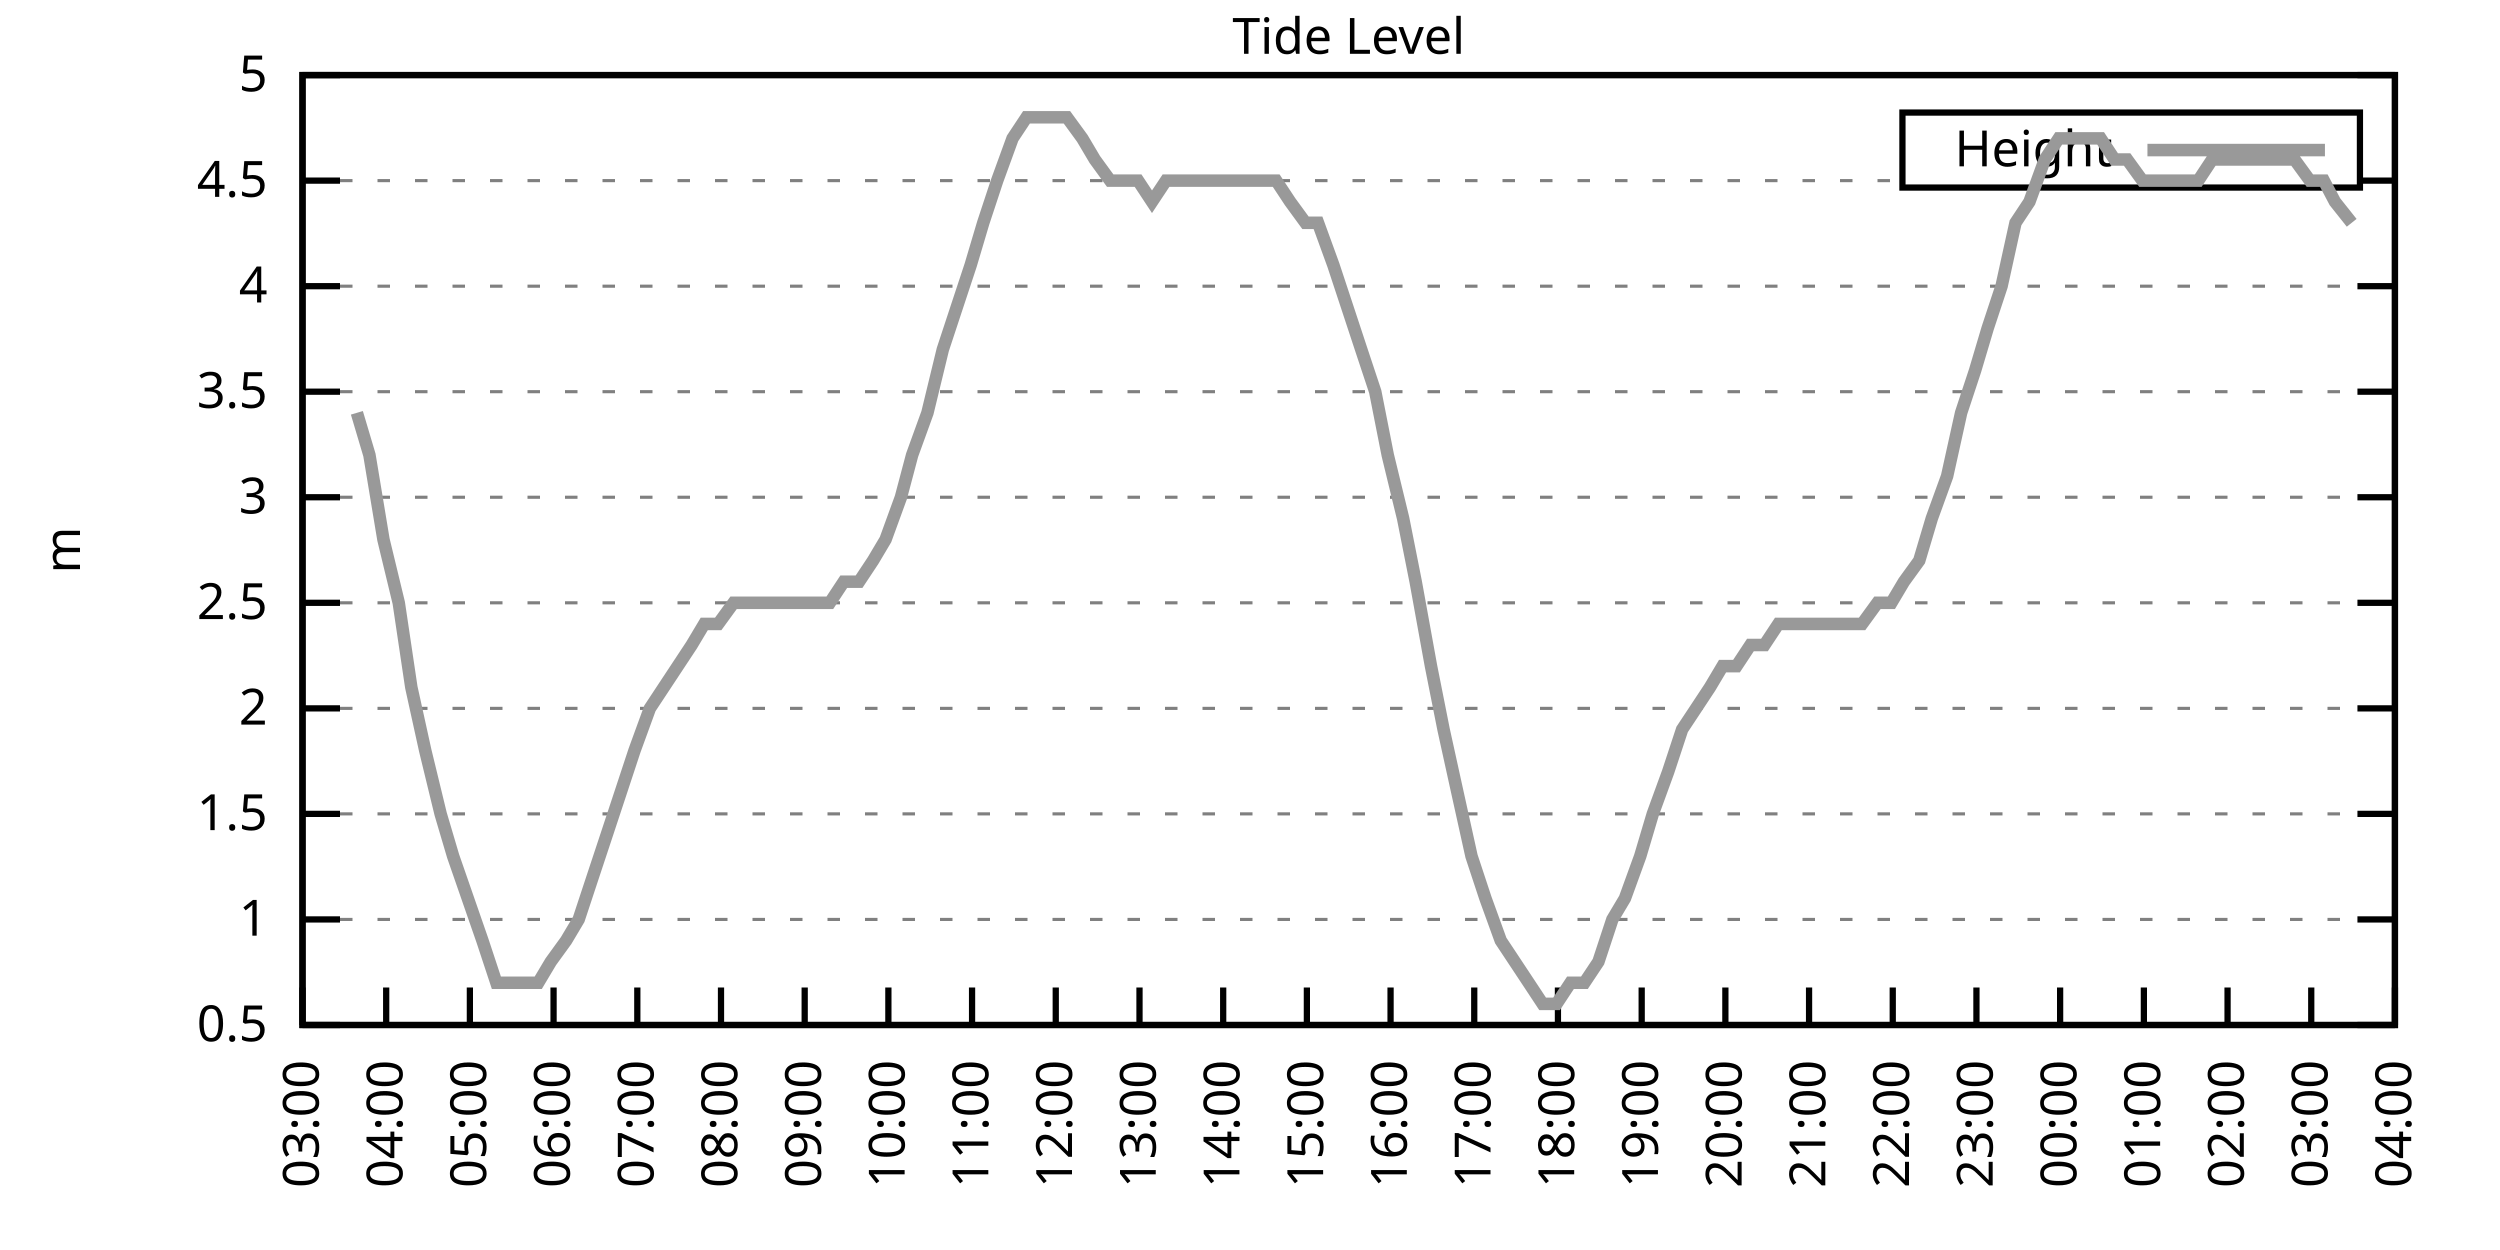
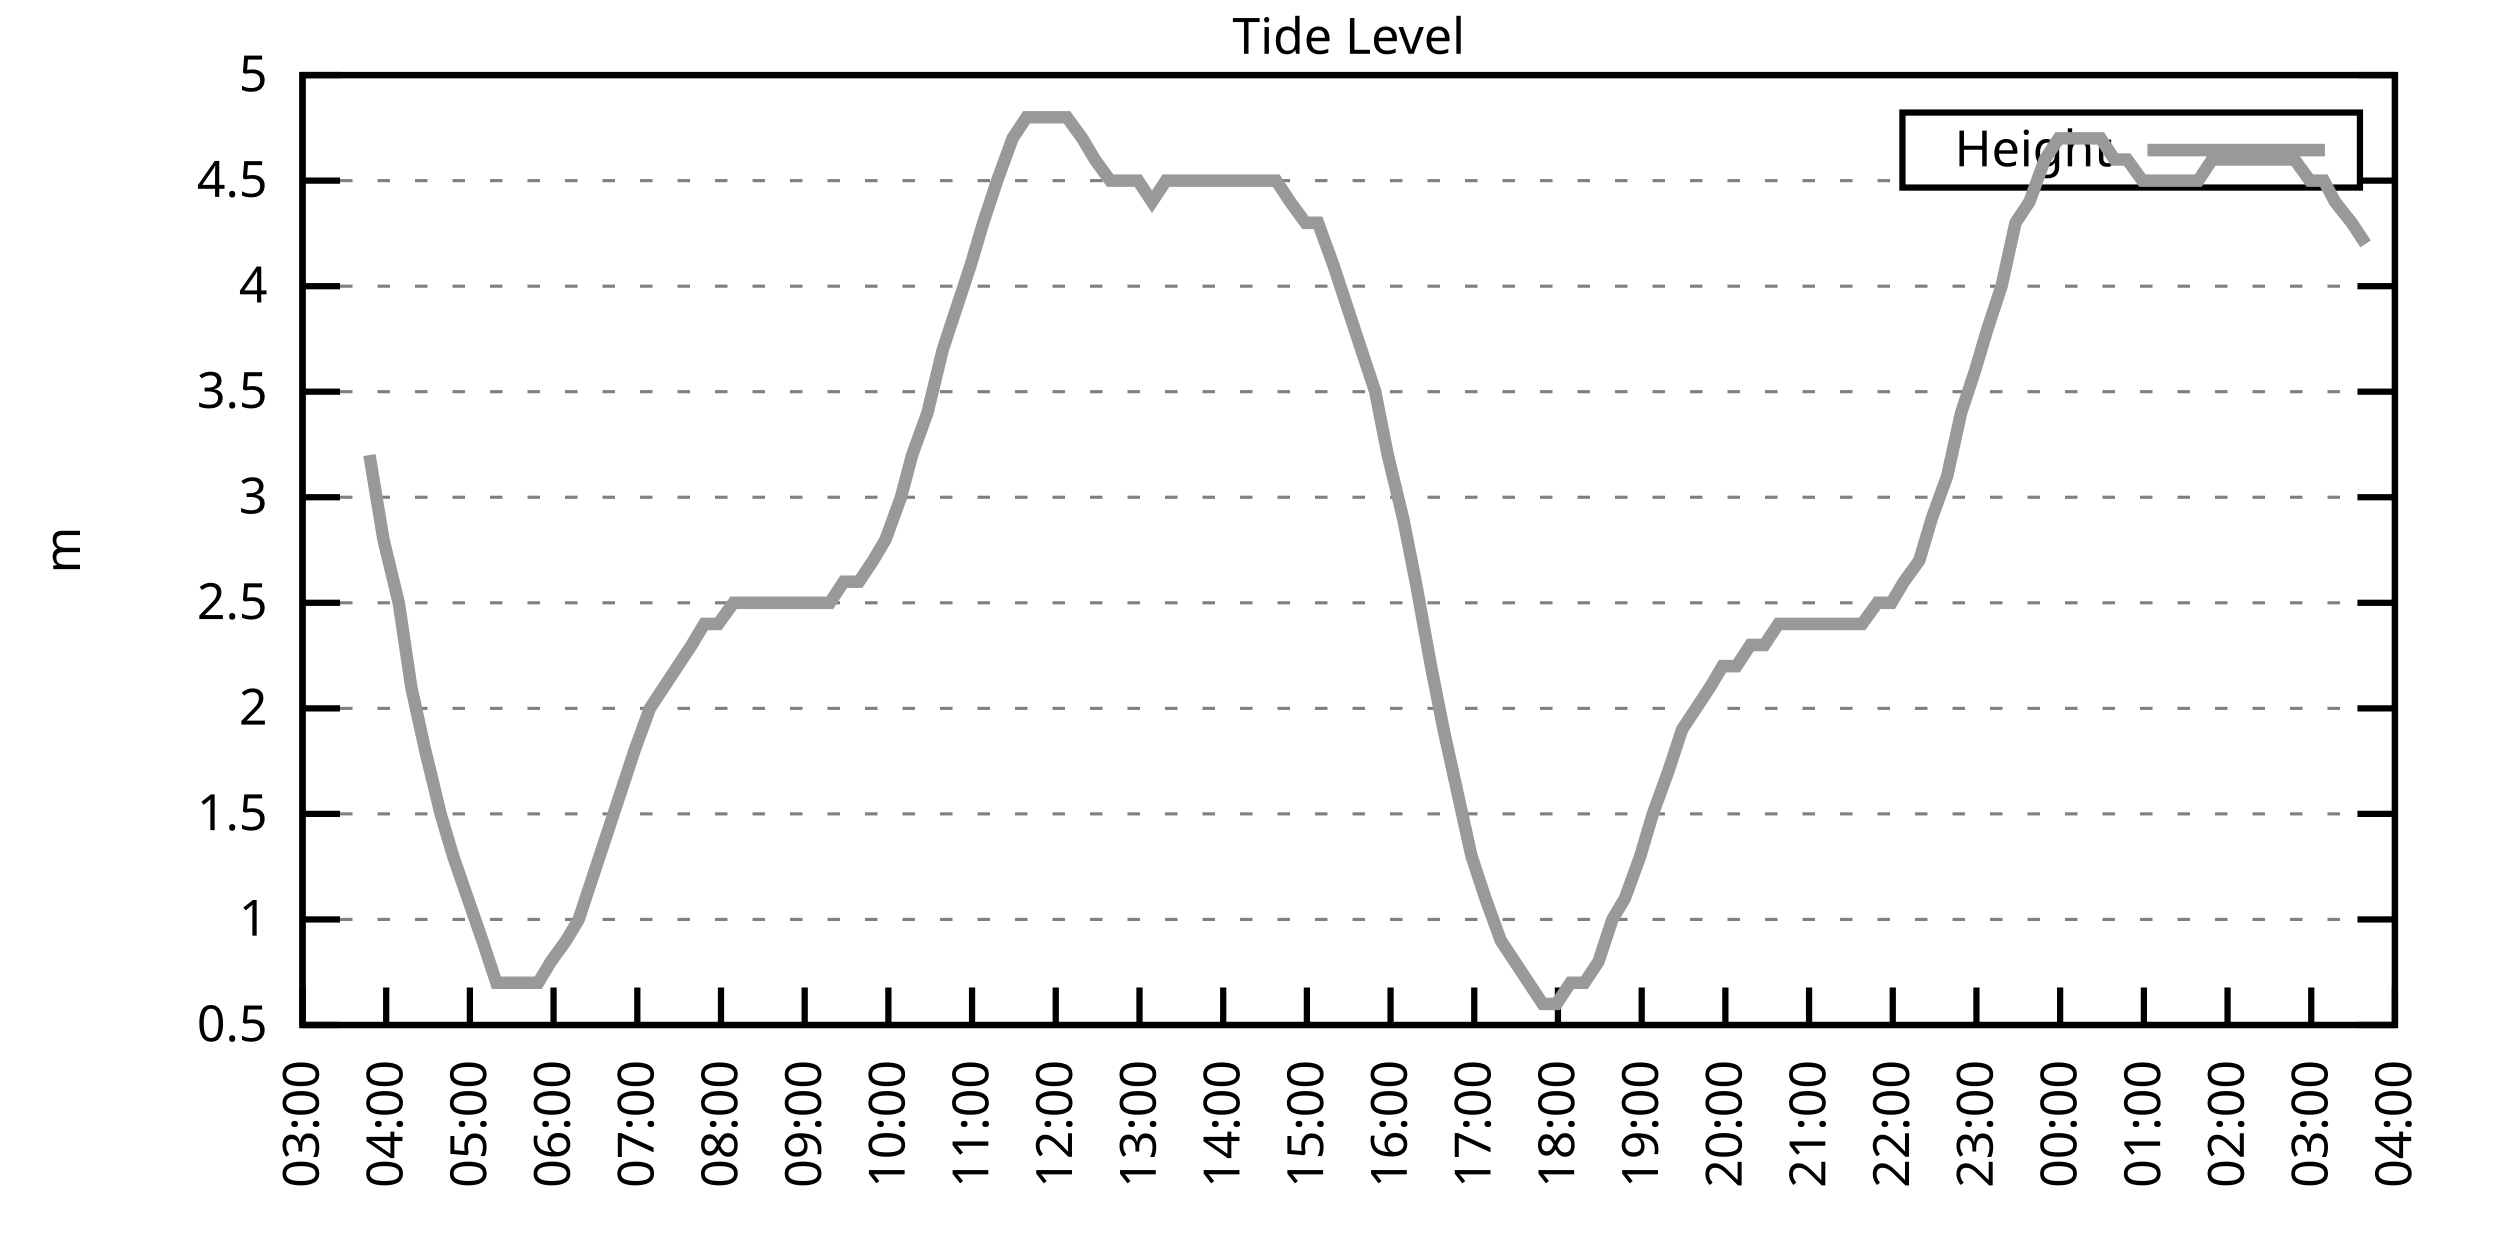
<svg xmlns="http://www.w3.org/2000/svg" xmlns:xlink="http://www.w3.org/1999/xlink" width="400" height="200" viewBox="0 0 400 200">
  <g id="gnuplot_canvas">
    <rect x="0" y="0" width="400" height="200" fill="none" />
    <defs>
      <circle id="gpDot" r="0.5" stroke-width="0.5" stroke="currentColor" />
      <path id="gpPt0" stroke-width="0.333" stroke="currentColor" d="M-1,0 h2 M0,-1 v2" />
      <path id="gpPt1" stroke-width="0.333" stroke="currentColor" d="M-1,-1 L1,1 M1,-1 L-1,1" />
      <path id="gpPt2" stroke-width="0.333" stroke="currentColor" d="M-1,0 L1,0 M0,-1 L0,1 M-1,-1 L1,1 M-1,1 L1,-1" />
      <rect id="gpPt3" stroke-width="0.333" stroke="currentColor" x="-1" y="-1" width="2" height="2" />
      <rect id="gpPt4" stroke-width="0.333" stroke="currentColor" fill="currentColor" x="-1" y="-1" width="2" height="2" />
      <circle id="gpPt5" stroke-width="0.333" stroke="currentColor" cx="0" cy="0" r="1" />
      <use xlink:href="#gpPt5" id="gpPt6" fill="currentColor" stroke="none" />
      <path id="gpPt7" stroke-width="0.333" stroke="currentColor" d="M0,-1.33 L-1.33,0.67 L1.33,0.67 z" />
      <use xlink:href="#gpPt7" id="gpPt8" fill="currentColor" stroke="none" />
      <use xlink:href="#gpPt7" id="gpPt9" stroke="currentColor" transform="rotate(180)" />
      <use xlink:href="#gpPt9" id="gpPt10" fill="currentColor" stroke="none" />
      <use xlink:href="#gpPt3" id="gpPt11" stroke="currentColor" transform="rotate(45)" />
      <use xlink:href="#gpPt11" id="gpPt12" fill="currentColor" stroke="none" />
      <path id="gpPt13" stroke-width="0.333" stroke="currentColor" d="M0,1.330 L1.265,0.411 L0.782,-1.067 L-0.782,-1.076 L-1.265,0.411 z" />
      <use xlink:href="#gpPt13" id="gpPt14" fill="currentColor" stroke="none" />
      <filter id="textbox" filterUnits="objectBoundingBox" x="0" y="0" height="1" width="1">
        <feFlood flood-color="white" flood-opacity="1" result="bgnd" />
        <feComposite in="SourceGraphic" in2="bgnd" operator="atop" />
      </filter>
      <filter id="greybox" filterUnits="objectBoundingBox" x="0" y="0" height="1" width="1">
        <feFlood flood-color="lightgrey" flood-opacity="1" result="grey" />
        <feComposite in="SourceGraphic" in2="grey" operator="atop" />
      </filter>
    </defs>
    <g fill="none" color="white" stroke="currentColor" stroke-width="1.00" stroke-linecap="butt" stroke-linejoin="miter">
</g>
    <g fill="none" color="black" stroke="currentColor" stroke-width="1.00" stroke-linecap="butt" stroke-linejoin="miter">
      <g stroke="none" shape-rendering="crispEdges">
        <polygon fill="rgb(255, 255, 255)" points="48.40,164.00 383.18,164.00 383.18,12.02 48.40,12.02 " />
      </g>
    </g>
    <g fill="none" color="black" stroke="currentColor" stroke-width="1.00" stroke-linecap="butt" stroke-linejoin="miter">
</g>
    <g fill="none" color="black" stroke="black" stroke-width="0.50" stroke-linecap="butt" stroke-linejoin="miter">
</g>
    <g fill="none" color="gray" stroke="currentColor" stroke-width="0.50" stroke-linecap="butt" stroke-linejoin="miter">
      <path stroke="gray" stroke-dasharray="2,4" class="gridline" d="M48.40,164.00 L383.19,164.00  " />
    </g>
    <g fill="none" color="gray" stroke="gray" stroke-width="1.00" stroke-linecap="butt" stroke-linejoin="miter">
</g>
    <g fill="none" color="black" stroke="currentColor" stroke-width="1.00" stroke-linecap="butt" stroke-linejoin="miter">
      <path stroke="black" d="M48.40,164.00 L54.40,164.00 M383.19,164.00 L377.19,164.00  " />
      <g transform="translate(42.80,166.60)" stroke="none" fill="black" font-family="Sans" font-size="8.00" text-anchor="end">
        <text>
          <tspan font-family="Sans"> 0.5</tspan>
        </text>
      </g>
    </g>
    <g fill="none" color="black" stroke="currentColor" stroke-width="1.00" stroke-linecap="butt" stroke-linejoin="miter">
</g>
    <g fill="none" color="black" stroke="black" stroke-width="0.50" stroke-linecap="butt" stroke-linejoin="miter">
</g>
    <g fill="none" color="gray" stroke="currentColor" stroke-width="0.50" stroke-linecap="butt" stroke-linejoin="miter">
      <path stroke="gray" stroke-dasharray="2,4" class="gridline" d="M48.40,147.11 L383.19,147.11  " />
    </g>
    <g fill="none" color="gray" stroke="gray" stroke-width="1.00" stroke-linecap="butt" stroke-linejoin="miter">
</g>
    <g fill="none" color="black" stroke="currentColor" stroke-width="1.00" stroke-linecap="butt" stroke-linejoin="miter">
      <path stroke="black" d="M48.40,147.11 L54.40,147.11 M383.19,147.11 L377.19,147.11  " />
      <g transform="translate(42.80,149.71)" stroke="none" fill="black" font-family="Sans" font-size="8.00" text-anchor="end">
        <text>
          <tspan font-family="Sans"> 1</tspan>
        </text>
      </g>
    </g>
    <g fill="none" color="black" stroke="currentColor" stroke-width="1.00" stroke-linecap="butt" stroke-linejoin="miter">
</g>
    <g fill="none" color="black" stroke="black" stroke-width="0.50" stroke-linecap="butt" stroke-linejoin="miter">
</g>
    <g fill="none" color="gray" stroke="currentColor" stroke-width="0.50" stroke-linecap="butt" stroke-linejoin="miter">
      <path stroke="gray" stroke-dasharray="2,4" class="gridline" d="M48.40,130.22 L383.19,130.22  " />
    </g>
    <g fill="none" color="gray" stroke="gray" stroke-width="1.00" stroke-linecap="butt" stroke-linejoin="miter">
</g>
    <g fill="none" color="black" stroke="currentColor" stroke-width="1.00" stroke-linecap="butt" stroke-linejoin="miter">
      <path stroke="black" d="M48.40,130.22 L54.40,130.22 M383.19,130.22 L377.19,130.22  " />
      <g transform="translate(42.80,132.82)" stroke="none" fill="black" font-family="Sans" font-size="8.00" text-anchor="end">
        <text>
          <tspan font-family="Sans"> 1.5</tspan>
        </text>
      </g>
    </g>
    <g fill="none" color="black" stroke="currentColor" stroke-width="1.00" stroke-linecap="butt" stroke-linejoin="miter">
</g>
    <g fill="none" color="black" stroke="black" stroke-width="0.50" stroke-linecap="butt" stroke-linejoin="miter">
</g>
    <g fill="none" color="gray" stroke="currentColor" stroke-width="0.50" stroke-linecap="butt" stroke-linejoin="miter">
      <path stroke="gray" stroke-dasharray="2,4" class="gridline" d="M48.40,113.34 L383.19,113.34  " />
    </g>
    <g fill="none" color="gray" stroke="gray" stroke-width="1.00" stroke-linecap="butt" stroke-linejoin="miter">
</g>
    <g fill="none" color="black" stroke="currentColor" stroke-width="1.00" stroke-linecap="butt" stroke-linejoin="miter">
      <path stroke="black" d="M48.40,113.34 L54.40,113.34 M383.19,113.34 L377.19,113.34  " />
      <g transform="translate(42.80,115.94)" stroke="none" fill="black" font-family="Sans" font-size="8.00" text-anchor="end">
        <text>
          <tspan font-family="Sans"> 2</tspan>
        </text>
      </g>
    </g>
    <g fill="none" color="black" stroke="currentColor" stroke-width="1.00" stroke-linecap="butt" stroke-linejoin="miter">
</g>
    <g fill="none" color="black" stroke="black" stroke-width="0.50" stroke-linecap="butt" stroke-linejoin="miter">
</g>
    <g fill="none" color="gray" stroke="currentColor" stroke-width="0.50" stroke-linecap="butt" stroke-linejoin="miter">
      <path stroke="gray" stroke-dasharray="2,4" class="gridline" d="M48.40,96.45 L383.19,96.45  " />
    </g>
    <g fill="none" color="gray" stroke="gray" stroke-width="1.00" stroke-linecap="butt" stroke-linejoin="miter">
</g>
    <g fill="none" color="black" stroke="currentColor" stroke-width="1.00" stroke-linecap="butt" stroke-linejoin="miter">
      <path stroke="black" d="M48.40,96.45 L54.40,96.45 M383.19,96.45 L377.19,96.45  " />
      <g transform="translate(42.80,99.05)" stroke="none" fill="black" font-family="Sans" font-size="8.00" text-anchor="end">
        <text>
          <tspan font-family="Sans"> 2.5</tspan>
        </text>
      </g>
    </g>
    <g fill="none" color="black" stroke="currentColor" stroke-width="1.00" stroke-linecap="butt" stroke-linejoin="miter">
</g>
    <g fill="none" color="black" stroke="black" stroke-width="0.50" stroke-linecap="butt" stroke-linejoin="miter">
</g>
    <g fill="none" color="gray" stroke="currentColor" stroke-width="0.50" stroke-linecap="butt" stroke-linejoin="miter">
      <path stroke="gray" stroke-dasharray="2,4" class="gridline" d="M48.40,79.56 L383.19,79.56  " />
    </g>
    <g fill="none" color="gray" stroke="gray" stroke-width="1.00" stroke-linecap="butt" stroke-linejoin="miter">
</g>
    <g fill="none" color="black" stroke="currentColor" stroke-width="1.00" stroke-linecap="butt" stroke-linejoin="miter">
      <path stroke="black" d="M48.40,79.56 L54.40,79.56 M383.19,79.56 L377.19,79.56  " />
      <g transform="translate(42.80,82.16)" stroke="none" fill="black" font-family="Sans" font-size="8.00" text-anchor="end">
        <text>
          <tspan font-family="Sans"> 3</tspan>
        </text>
      </g>
    </g>
    <g fill="none" color="black" stroke="currentColor" stroke-width="1.00" stroke-linecap="butt" stroke-linejoin="miter">
</g>
    <g fill="none" color="black" stroke="black" stroke-width="0.50" stroke-linecap="butt" stroke-linejoin="miter">
</g>
    <g fill="none" color="gray" stroke="currentColor" stroke-width="0.50" stroke-linecap="butt" stroke-linejoin="miter">
      <path stroke="gray" stroke-dasharray="2,4" class="gridline" d="M48.40,62.67 L383.19,62.67  " />
    </g>
    <g fill="none" color="gray" stroke="gray" stroke-width="1.00" stroke-linecap="butt" stroke-linejoin="miter">
</g>
    <g fill="none" color="black" stroke="currentColor" stroke-width="1.00" stroke-linecap="butt" stroke-linejoin="miter">
      <path stroke="black" d="M48.40,62.67 L54.40,62.67 M383.19,62.67 L377.19,62.67  " />
      <g transform="translate(42.80,65.27)" stroke="none" fill="black" font-family="Sans" font-size="8.00" text-anchor="end">
        <text>
          <tspan font-family="Sans"> 3.5</tspan>
        </text>
      </g>
    </g>
    <g fill="none" color="black" stroke="currentColor" stroke-width="1.00" stroke-linecap="butt" stroke-linejoin="miter">
</g>
    <g fill="none" color="black" stroke="black" stroke-width="0.50" stroke-linecap="butt" stroke-linejoin="miter">
</g>
    <g fill="none" color="gray" stroke="currentColor" stroke-width="0.50" stroke-linecap="butt" stroke-linejoin="miter">
      <path stroke="gray" stroke-dasharray="2,4" class="gridline" d="M48.40,45.79 L383.19,45.79  " />
    </g>
    <g fill="none" color="gray" stroke="gray" stroke-width="1.00" stroke-linecap="butt" stroke-linejoin="miter">
</g>
    <g fill="none" color="black" stroke="currentColor" stroke-width="1.00" stroke-linecap="butt" stroke-linejoin="miter">
      <path stroke="black" d="M48.40,45.79 L54.40,45.79 M383.19,45.79 L377.19,45.79  " />
      <g transform="translate(42.80,48.39)" stroke="none" fill="black" font-family="Sans" font-size="8.00" text-anchor="end">
        <text>
          <tspan font-family="Sans"> 4</tspan>
        </text>
      </g>
    </g>
    <g fill="none" color="black" stroke="currentColor" stroke-width="1.00" stroke-linecap="butt" stroke-linejoin="miter">
</g>
    <g fill="none" color="black" stroke="black" stroke-width="0.50" stroke-linecap="butt" stroke-linejoin="miter">
</g>
    <g fill="none" color="gray" stroke="currentColor" stroke-width="0.50" stroke-linecap="butt" stroke-linejoin="miter">
      <path stroke="gray" stroke-dasharray="2,4" class="gridline" d="M48.40,28.90 L304.39,28.90 M377.59,28.90 L383.19,28.90  " />
    </g>
    <g fill="none" color="gray" stroke="gray" stroke-width="1.00" stroke-linecap="butt" stroke-linejoin="miter">
</g>
    <g fill="none" color="black" stroke="currentColor" stroke-width="1.00" stroke-linecap="butt" stroke-linejoin="miter">
      <path stroke="black" d="M48.40,28.90 L54.40,28.90 M383.19,28.90 L377.19,28.90  " />
      <g transform="translate(42.80,31.50)" stroke="none" fill="black" font-family="Sans" font-size="8.00" text-anchor="end">
        <text>
          <tspan font-family="Sans"> 4.5</tspan>
        </text>
      </g>
    </g>
    <g fill="none" color="black" stroke="currentColor" stroke-width="1.00" stroke-linecap="butt" stroke-linejoin="miter">
</g>
    <g fill="none" color="black" stroke="black" stroke-width="0.50" stroke-linecap="butt" stroke-linejoin="miter">
</g>
    <g fill="none" color="gray" stroke="currentColor" stroke-width="0.50" stroke-linecap="butt" stroke-linejoin="miter">
      <path stroke="gray" stroke-dasharray="2,4" class="gridline" d="M48.40,12.01 L383.19,12.01  " />
    </g>
    <g fill="none" color="gray" stroke="gray" stroke-width="1.00" stroke-linecap="butt" stroke-linejoin="miter">
</g>
    <g fill="none" color="black" stroke="currentColor" stroke-width="1.00" stroke-linecap="butt" stroke-linejoin="miter">
      <path stroke="black" d="M48.40,12.01 L54.40,12.01 M383.19,12.01 L377.19,12.01  " />
      <g transform="translate(42.80,14.61)" stroke="none" fill="black" font-family="Sans" font-size="8.00" text-anchor="end">
        <text>
          <tspan font-family="Sans"> 5</tspan>
        </text>
      </g>
    </g>
    <g fill="none" color="black" stroke="currentColor" stroke-width="1.00" stroke-linecap="butt" stroke-linejoin="miter">
      <path stroke="black" d="M48.40,164.00 L48.40,158.00  " />
      <g transform="translate(51.00,169.60) rotate(270.00)" stroke="none" fill="black" font-family="Sans" font-size="8.00" text-anchor="end">
        <text>
          <tspan font-family="Sans">03:00</tspan>
        </text>
      </g>
    </g>
    <g fill="none" color="black" stroke="currentColor" stroke-width="1.00" stroke-linecap="butt" stroke-linejoin="miter">
      <path stroke="black" d="M61.79,164.00 L61.79,158.00  " />
      <g transform="translate(64.39,169.60) rotate(270.00)" stroke="none" fill="black" font-family="Sans" font-size="8.00" text-anchor="end">
        <text>
          <tspan font-family="Sans">04:00</tspan>
        </text>
      </g>
    </g>
    <g fill="none" color="black" stroke="currentColor" stroke-width="1.00" stroke-linecap="butt" stroke-linejoin="miter">
      <path stroke="black" d="M75.18,164.00 L75.18,158.00  " />
      <g transform="translate(77.78,169.60) rotate(270.00)" stroke="none" fill="black" font-family="Sans" font-size="8.00" text-anchor="end">
        <text>
          <tspan font-family="Sans">05:00</tspan>
        </text>
      </g>
    </g>
    <g fill="none" color="black" stroke="currentColor" stroke-width="1.00" stroke-linecap="butt" stroke-linejoin="miter">
      <path stroke="black" d="M88.57,164.00 L88.57,158.00  " />
      <g transform="translate(91.17,169.60) rotate(270.00)" stroke="none" fill="black" font-family="Sans" font-size="8.00" text-anchor="end">
        <text>
          <tspan font-family="Sans">06:00</tspan>
        </text>
      </g>
    </g>
    <g fill="none" color="black" stroke="currentColor" stroke-width="1.00" stroke-linecap="butt" stroke-linejoin="miter">
      <path stroke="black" d="M101.97,164.00 L101.97,158.00  " />
      <g transform="translate(104.57,169.60) rotate(270.00)" stroke="none" fill="black" font-family="Sans" font-size="8.00" text-anchor="end">
        <text>
          <tspan font-family="Sans">07:00</tspan>
        </text>
      </g>
    </g>
    <g fill="none" color="black" stroke="currentColor" stroke-width="1.00" stroke-linecap="butt" stroke-linejoin="miter">
      <path stroke="black" d="M115.36,164.00 L115.36,158.00  " />
      <g transform="translate(117.96,169.60) rotate(270.00)" stroke="none" fill="black" font-family="Sans" font-size="8.00" text-anchor="end">
        <text>
          <tspan font-family="Sans">08:00</tspan>
        </text>
      </g>
    </g>
    <g fill="none" color="black" stroke="currentColor" stroke-width="1.00" stroke-linecap="butt" stroke-linejoin="miter">
      <path stroke="black" d="M128.75,164.00 L128.75,158.00  " />
      <g transform="translate(131.35,169.60) rotate(270.00)" stroke="none" fill="black" font-family="Sans" font-size="8.00" text-anchor="end">
        <text>
          <tspan font-family="Sans">09:00</tspan>
        </text>
      </g>
    </g>
    <g fill="none" color="black" stroke="currentColor" stroke-width="1.00" stroke-linecap="butt" stroke-linejoin="miter">
      <path stroke="black" d="M142.14,164.00 L142.14,158.00  " />
      <g transform="translate(144.74,169.60) rotate(270.00)" stroke="none" fill="black" font-family="Sans" font-size="8.00" text-anchor="end">
        <text>
          <tspan font-family="Sans">10:00</tspan>
        </text>
      </g>
    </g>
    <g fill="none" color="black" stroke="currentColor" stroke-width="1.00" stroke-linecap="butt" stroke-linejoin="miter">
      <path stroke="black" d="M155.53,164.00 L155.53,158.00  " />
      <g transform="translate(158.13,169.60) rotate(270.00)" stroke="none" fill="black" font-family="Sans" font-size="8.00" text-anchor="end">
        <text>
          <tspan font-family="Sans">11:00</tspan>
        </text>
      </g>
    </g>
    <g fill="none" color="black" stroke="currentColor" stroke-width="1.00" stroke-linecap="butt" stroke-linejoin="miter">
      <path stroke="black" d="M168.92,164.00 L168.92,158.00  " />
      <g transform="translate(171.52,169.60) rotate(270.00)" stroke="none" fill="black" font-family="Sans" font-size="8.00" text-anchor="end">
        <text>
          <tspan font-family="Sans">12:00</tspan>
        </text>
      </g>
    </g>
    <g fill="none" color="black" stroke="currentColor" stroke-width="1.00" stroke-linecap="butt" stroke-linejoin="miter">
      <path stroke="black" d="M182.32,164.00 L182.32,158.00  " />
      <g transform="translate(184.92,169.60) rotate(270.00)" stroke="none" fill="black" font-family="Sans" font-size="8.00" text-anchor="end">
        <text>
          <tspan font-family="Sans">13:00</tspan>
        </text>
      </g>
    </g>
    <g fill="none" color="black" stroke="currentColor" stroke-width="1.00" stroke-linecap="butt" stroke-linejoin="miter">
      <path stroke="black" d="M195.71,164.00 L195.71,158.00  " />
      <g transform="translate(198.31,169.60) rotate(270.00)" stroke="none" fill="black" font-family="Sans" font-size="8.00" text-anchor="end">
        <text>
          <tspan font-family="Sans">14:00</tspan>
        </text>
      </g>
    </g>
    <g fill="none" color="black" stroke="currentColor" stroke-width="1.00" stroke-linecap="butt" stroke-linejoin="miter">
      <path stroke="black" d="M209.10,164.00 L209.10,158.00  " />
      <g transform="translate(211.70,169.60) rotate(270.00)" stroke="none" fill="black" font-family="Sans" font-size="8.00" text-anchor="end">
        <text>
          <tspan font-family="Sans">15:00</tspan>
        </text>
      </g>
    </g>
    <g fill="none" color="black" stroke="currentColor" stroke-width="1.00" stroke-linecap="butt" stroke-linejoin="miter">
      <path stroke="black" d="M222.49,164.00 L222.49,158.00  " />
      <g transform="translate(225.09,169.60) rotate(270.00)" stroke="none" fill="black" font-family="Sans" font-size="8.00" text-anchor="end">
        <text>
          <tspan font-family="Sans">16:00</tspan>
        </text>
      </g>
    </g>
    <g fill="none" color="black" stroke="currentColor" stroke-width="1.00" stroke-linecap="butt" stroke-linejoin="miter">
      <path stroke="black" d="M235.88,164.00 L235.88,158.00  " />
      <g transform="translate(238.48,169.60) rotate(270.00)" stroke="none" fill="black" font-family="Sans" font-size="8.00" text-anchor="end">
        <text>
          <tspan font-family="Sans">17:00</tspan>
        </text>
      </g>
    </g>
    <g fill="none" color="black" stroke="currentColor" stroke-width="1.00" stroke-linecap="butt" stroke-linejoin="miter">
      <path stroke="black" d="M249.27,164.00 L249.27,158.00  " />
      <g transform="translate(251.87,169.60) rotate(270.00)" stroke="none" fill="black" font-family="Sans" font-size="8.00" text-anchor="end">
        <text>
          <tspan font-family="Sans">18:00</tspan>
        </text>
      </g>
    </g>
    <g fill="none" color="black" stroke="currentColor" stroke-width="1.00" stroke-linecap="butt" stroke-linejoin="miter">
      <path stroke="black" d="M262.67,164.00 L262.67,158.00  " />
      <g transform="translate(265.27,169.60) rotate(270.00)" stroke="none" fill="black" font-family="Sans" font-size="8.00" text-anchor="end">
        <text>
          <tspan font-family="Sans">19:00</tspan>
        </text>
      </g>
    </g>
    <g fill="none" color="black" stroke="currentColor" stroke-width="1.00" stroke-linecap="butt" stroke-linejoin="miter">
      <path stroke="black" d="M276.06,164.00 L276.06,158.00  " />
      <g transform="translate(278.66,169.60) rotate(270.00)" stroke="none" fill="black" font-family="Sans" font-size="8.00" text-anchor="end">
        <text>
          <tspan font-family="Sans">20:00</tspan>
        </text>
      </g>
    </g>
    <g fill="none" color="black" stroke="currentColor" stroke-width="1.00" stroke-linecap="butt" stroke-linejoin="miter">
      <path stroke="black" d="M289.45,164.00 L289.45,158.00  " />
      <g transform="translate(292.05,169.60) rotate(270.00)" stroke="none" fill="black" font-family="Sans" font-size="8.00" text-anchor="end">
        <text>
          <tspan font-family="Sans">21:00</tspan>
        </text>
      </g>
    </g>
    <g fill="none" color="black" stroke="currentColor" stroke-width="1.00" stroke-linecap="butt" stroke-linejoin="miter">
      <path stroke="black" d="M302.84,164.00 L302.84,158.00  " />
      <g transform="translate(305.44,169.60) rotate(270.00)" stroke="none" fill="black" font-family="Sans" font-size="8.00" text-anchor="end">
        <text>
          <tspan font-family="Sans">22:00</tspan>
        </text>
      </g>
    </g>
    <g fill="none" color="black" stroke="currentColor" stroke-width="1.00" stroke-linecap="butt" stroke-linejoin="miter">
      <path stroke="black" d="M316.23,164.00 L316.23,158.00  " />
      <g transform="translate(318.83,169.60) rotate(270.00)" stroke="none" fill="black" font-family="Sans" font-size="8.00" text-anchor="end">
        <text>
          <tspan font-family="Sans">23:00</tspan>
        </text>
      </g>
    </g>
    <g fill="none" color="black" stroke="currentColor" stroke-width="1.00" stroke-linecap="butt" stroke-linejoin="miter">
      <path stroke="black" d="M329.62,164.00 L329.62,158.00  " />
      <g transform="translate(332.22,169.60) rotate(270.00)" stroke="none" fill="black" font-family="Sans" font-size="8.00" text-anchor="end">
        <text>
          <tspan font-family="Sans">00:00</tspan>
        </text>
      </g>
    </g>
    <g fill="none" color="black" stroke="currentColor" stroke-width="1.00" stroke-linecap="butt" stroke-linejoin="miter">
      <path stroke="black" d="M343.02,164.00 L343.02,158.00  " />
      <g transform="translate(345.62,169.60) rotate(270.00)" stroke="none" fill="black" font-family="Sans" font-size="8.00" text-anchor="end">
        <text>
          <tspan font-family="Sans">01:00</tspan>
        </text>
      </g>
    </g>
    <g fill="none" color="black" stroke="currentColor" stroke-width="1.00" stroke-linecap="butt" stroke-linejoin="miter">
      <path stroke="black" d="M356.41,164.00 L356.41,158.00  " />
      <g transform="translate(359.01,169.60) rotate(270.00)" stroke="none" fill="black" font-family="Sans" font-size="8.00" text-anchor="end">
        <text>
          <tspan font-family="Sans">02:00</tspan>
        </text>
      </g>
    </g>
    <g fill="none" color="black" stroke="currentColor" stroke-width="1.00" stroke-linecap="butt" stroke-linejoin="miter">
      <path stroke="black" d="M369.80,164.00 L369.80,158.00  " />
      <g transform="translate(372.40,169.60) rotate(270.00)" stroke="none" fill="black" font-family="Sans" font-size="8.00" text-anchor="end">
        <text>
          <tspan font-family="Sans">03:00</tspan>
        </text>
      </g>
    </g>
    <g fill="none" color="black" stroke="currentColor" stroke-width="1.00" stroke-linecap="butt" stroke-linejoin="miter">
      <path stroke="black" d="M383.19,164.00 L383.19,158.00  " />
      <g transform="translate(385.79,169.60) rotate(270.00)" stroke="none" fill="black" font-family="Sans" font-size="8.00" text-anchor="end">
        <text>
          <tspan font-family="Sans">04:00</tspan>
        </text>
      </g>
    </g>
    <g fill="none" color="black" stroke="currentColor" stroke-width="1.00" stroke-linecap="butt" stroke-linejoin="miter">
</g>
    <g fill="none" color="black" stroke="currentColor" stroke-width="1.00" stroke-linecap="butt" stroke-linejoin="miter">
      <path stroke="black" d="M48.40,12.01 L48.40,164.00 L383.19,164.00 L383.19,12.01 L48.40,12.01 Z  " />
    </g>
    <g fill="none" color="black" stroke="currentColor" stroke-width="1.00" stroke-linecap="butt" stroke-linejoin="miter">
</g>
    <g fill="none" color="black" stroke="currentColor" stroke-width="1.00" stroke-linecap="butt" stroke-linejoin="miter">
      <path stroke="black" d="M304.39,30.01 L304.39,18.01 L377.59,18.01 L377.59,30.01 L304.39,30.01 Z  " />
    </g>
    <g id="Tide_level_plot_1">
      <g fill="none" color="white" stroke="black" stroke-width="2.00" stroke-linecap="butt" stroke-linejoin="miter">
</g>
      <g fill="none" color="black" stroke="currentColor" stroke-width="2.00" stroke-linecap="butt" stroke-linejoin="miter">
        <g transform="translate(337.99,26.61)" stroke="none" fill="black" font-family="Sans" font-size="8.00" text-anchor="end">
          <text>
            <tspan font-family="Sans">Height</tspan>
          </text>
        </g>
      </g>
      <g fill="none" color="black" stroke="currentColor" stroke-width="2.00" stroke-linecap="butt" stroke-linejoin="miter">
-         <path stroke="rgb(153, 153, 153)" d="M343.59,24.01 L371.99,24.01 M57.10,66.05 L59.11,72.81 L61.35,86.32 L63.80,96.45 L65.81,109.96 L68.04,120.09   L70.50,130.22 L72.50,136.98 L77.19,150.49 L79.42,157.24 L81.66,157.24 L83.89,157.24 L86.12,157.24 L88.13,153.87   L90.58,150.49 L92.59,147.11 L94.82,140.36 L97.06,133.60 L99.29,126.85 L101.52,120.09 L103.98,113.34 L106.21,109.96   L108.44,106.58 L110.67,103.20 L112.68,99.83 L114.91,99.83 L117.37,96.45 L119.60,96.45 L121.83,96.45 L124.06,96.45   L126.07,96.45 L128.30,96.45 L130.54,96.45 L132.77,96.45 L135.00,93.07 L137.45,93.07 L139.69,89.69 L141.69,86.32   L144.15,79.56 L145.94,72.81 L148.39,66.05 L150.85,55.92 L153.08,49.16 L155.31,42.41 L157.32,35.65 L159.55,28.90   L162.01,22.14 L164.24,18.77 L166.47,18.77 L168.48,18.77 L170.71,18.77 L173.17,22.14 L175.17,25.52 L177.63,28.90   L179.86,28.90 L182.09,28.90 L184.32,32.28 L186.56,28.90 L188.79,28.90 L190.80,28.90 L193.25,28.90 L195.26,28.90   L197.72,28.90 L199.73,28.90 L201.96,28.90 L204.19,28.90 L206.42,32.28 L208.88,35.65 L210.88,35.65 L213.34,42.41   L215.57,49.16 L217.80,55.92 L220.04,62.67 L222.04,72.81 L224.50,82.94 L226.51,93.07 L228.96,106.58 L230.97,116.71   L233.20,126.85 L235.44,136.98 L237.67,143.73 L240.12,150.49 L242.36,153.87 L244.59,157.24 L246.82,160.62 L249.05,160.62   L251.28,157.24 L253.51,157.24 L255.75,153.87 L257.98,147.11 L259.99,143.73 L262.44,136.98 L264.45,130.22 L266.91,123.47   L269.14,116.71 L271.37,113.34 L273.60,109.96 L275.61,106.58 L277.84,106.58 L280.07,103.20 L282.31,103.20 L284.54,99.83   L286.77,99.83 L289.23,99.83 L291.23,99.83 L293.47,99.83 L295.70,99.83 L297.93,99.83 L300.39,96.45 L302.62,96.45   L304.63,93.07 L307.08,89.69 L309.09,82.94 L311.54,76.18 L313.78,66.05 L316.01,59.30 L318.02,52.54 L320.25,45.79   L322.48,35.65 L324.71,32.28 L327.17,25.52 L329.40,22.14 L331.63,22.14 L333.86,22.14 L336.10,22.14 L338.33,25.52   L340.34,25.52 L342.79,28.90 L345.02,28.90 L347.26,28.90 L349.49,28.90 L351.72,28.90 L353.95,25.52 L355.96,25.52   L358.19,25.52 L360.65,25.52 L362.88,25.52 L365.11,25.52 L367.12,25.52 L369.58,28.90 L371.81,28.90 L373.59,32.28   L376.27,35.65  " />
+         <path stroke="rgb(153, 153, 153)" d="M343.59,24.01 L371.99,24.01 M59.11,72.81 L61.35,86.32 L63.80,96.45 L65.81,109.96 L68.04,120.09 L70.50,130.22   L72.50,136.98 L77.19,150.49 L79.42,157.24 L81.66,157.24 L83.89,157.24 L86.12,157.24 L88.13,153.87 L90.58,150.49   L92.59,147.11 L94.82,140.36 L97.06,133.60 L99.29,126.85 L101.52,120.09 L103.98,113.34 L106.21,109.96 L108.44,106.58   L110.67,103.20 L112.68,99.83 L114.91,99.83 L117.37,96.45 L119.60,96.45 L121.83,96.45 L124.06,96.45 L126.07,96.45   L128.30,96.45 L130.54,96.45 L132.77,96.45 L135.00,93.07 L137.45,93.07 L139.69,89.69 L141.69,86.32 L144.15,79.56   L145.94,72.81 L148.39,66.05 L150.85,55.92 L153.08,49.16 L155.31,42.41 L157.32,35.65 L159.55,28.90 L162.01,22.14   L164.24,18.77 L166.47,18.77 L168.48,18.77 L170.71,18.77 L173.17,22.14 L175.17,25.52 L177.63,28.90 L179.86,28.90   L182.09,28.90 L184.32,32.28 L186.56,28.90 L188.79,28.90 L190.80,28.90 L193.25,28.90 L195.26,28.90 L197.72,28.90   L199.73,28.90 L201.96,28.90 L204.19,28.90 L206.42,32.28 L208.88,35.65 L210.88,35.65 L213.34,42.41 L215.57,49.16   L217.80,55.92 L220.04,62.67 L222.04,72.81 L224.50,82.94 L226.51,93.07 L228.96,106.58 L230.97,116.71 L233.20,126.85   L235.44,136.98 L237.67,143.73 L240.12,150.49 L242.36,153.87 L244.59,157.24 L246.82,160.62 L249.05,160.62 L251.28,157.24   L253.51,157.24 L255.75,153.87 L257.98,147.11 L259.99,143.73 L262.44,136.98 L264.45,130.22 L266.91,123.47 L269.14,116.71   L271.37,113.34 L273.60,109.96 L275.61,106.58 L277.84,106.58 L280.07,103.20 L282.31,103.20 L284.54,99.83 L286.77,99.83   L289.23,99.83 L291.23,99.83 L293.47,99.83 L295.70,99.83 L297.93,99.83 L300.39,96.45 L302.62,96.45 L304.63,93.07   L307.08,89.69 L309.09,82.94 L311.54,76.18 L313.78,66.05 L316.01,59.30 L318.02,52.54 L320.25,45.79 L322.48,35.65   L324.71,32.28 L327.17,25.52 L329.40,22.14 L331.63,22.14 L333.86,22.14 L336.10,22.14 L338.33,25.52 L340.34,25.52   L342.79,28.90 L345.02,28.90 L347.26,28.90 L349.49,28.90 L351.72,28.90 L353.95,25.52 L355.96,25.52 L358.19,25.52   L360.65,25.52 L362.88,25.52 L365.11,25.52 L367.12,25.52 L369.58,28.90 L371.81,28.90 L373.59,32.28 L376.27,35.65   L378.50,39.03  " />
      </g>
    </g>
    <g fill="none" color="black" stroke="currentColor" stroke-width="2.00" stroke-linecap="butt" stroke-linejoin="miter">
</g>
    <g fill="none" color="black" stroke="black" stroke-width="1.00" stroke-linecap="butt" stroke-linejoin="miter">
</g>
    <g fill="none" color="black" stroke="currentColor" stroke-width="1.00" stroke-linecap="butt" stroke-linejoin="miter">
      <path stroke="black" d="M48.40,12.01 L48.40,164.00 L383.19,164.00 L383.19,12.01 L48.40,12.01 Z  " />
      <g transform="translate(12.80,88.01) rotate(270.00)" stroke="none" fill="black" font-family="Sans" font-size="8.00" text-anchor="middle">
        <text>
          <tspan font-family="Sans">m</tspan>
        </text>
      </g>
    </g>
    <g fill="none" color="black" stroke="currentColor" stroke-width="1.00" stroke-linecap="butt" stroke-linejoin="miter">
</g>
    <g fill="none" color="black" stroke="currentColor" stroke-width="1.00" stroke-linecap="butt" stroke-linejoin="miter">
      <g transform="translate(215.79,8.61)" stroke="none" fill="black" font-family="Sans" font-size="8.00" text-anchor="middle">
        <text>
          <tspan font-family="Sans">Tide Level</tspan>
        </text>
      </g>
    </g>
    <g fill="none" color="black" stroke="currentColor" stroke-width="1.00" stroke-linecap="butt" stroke-linejoin="miter">
</g>
  </g>
</svg>
